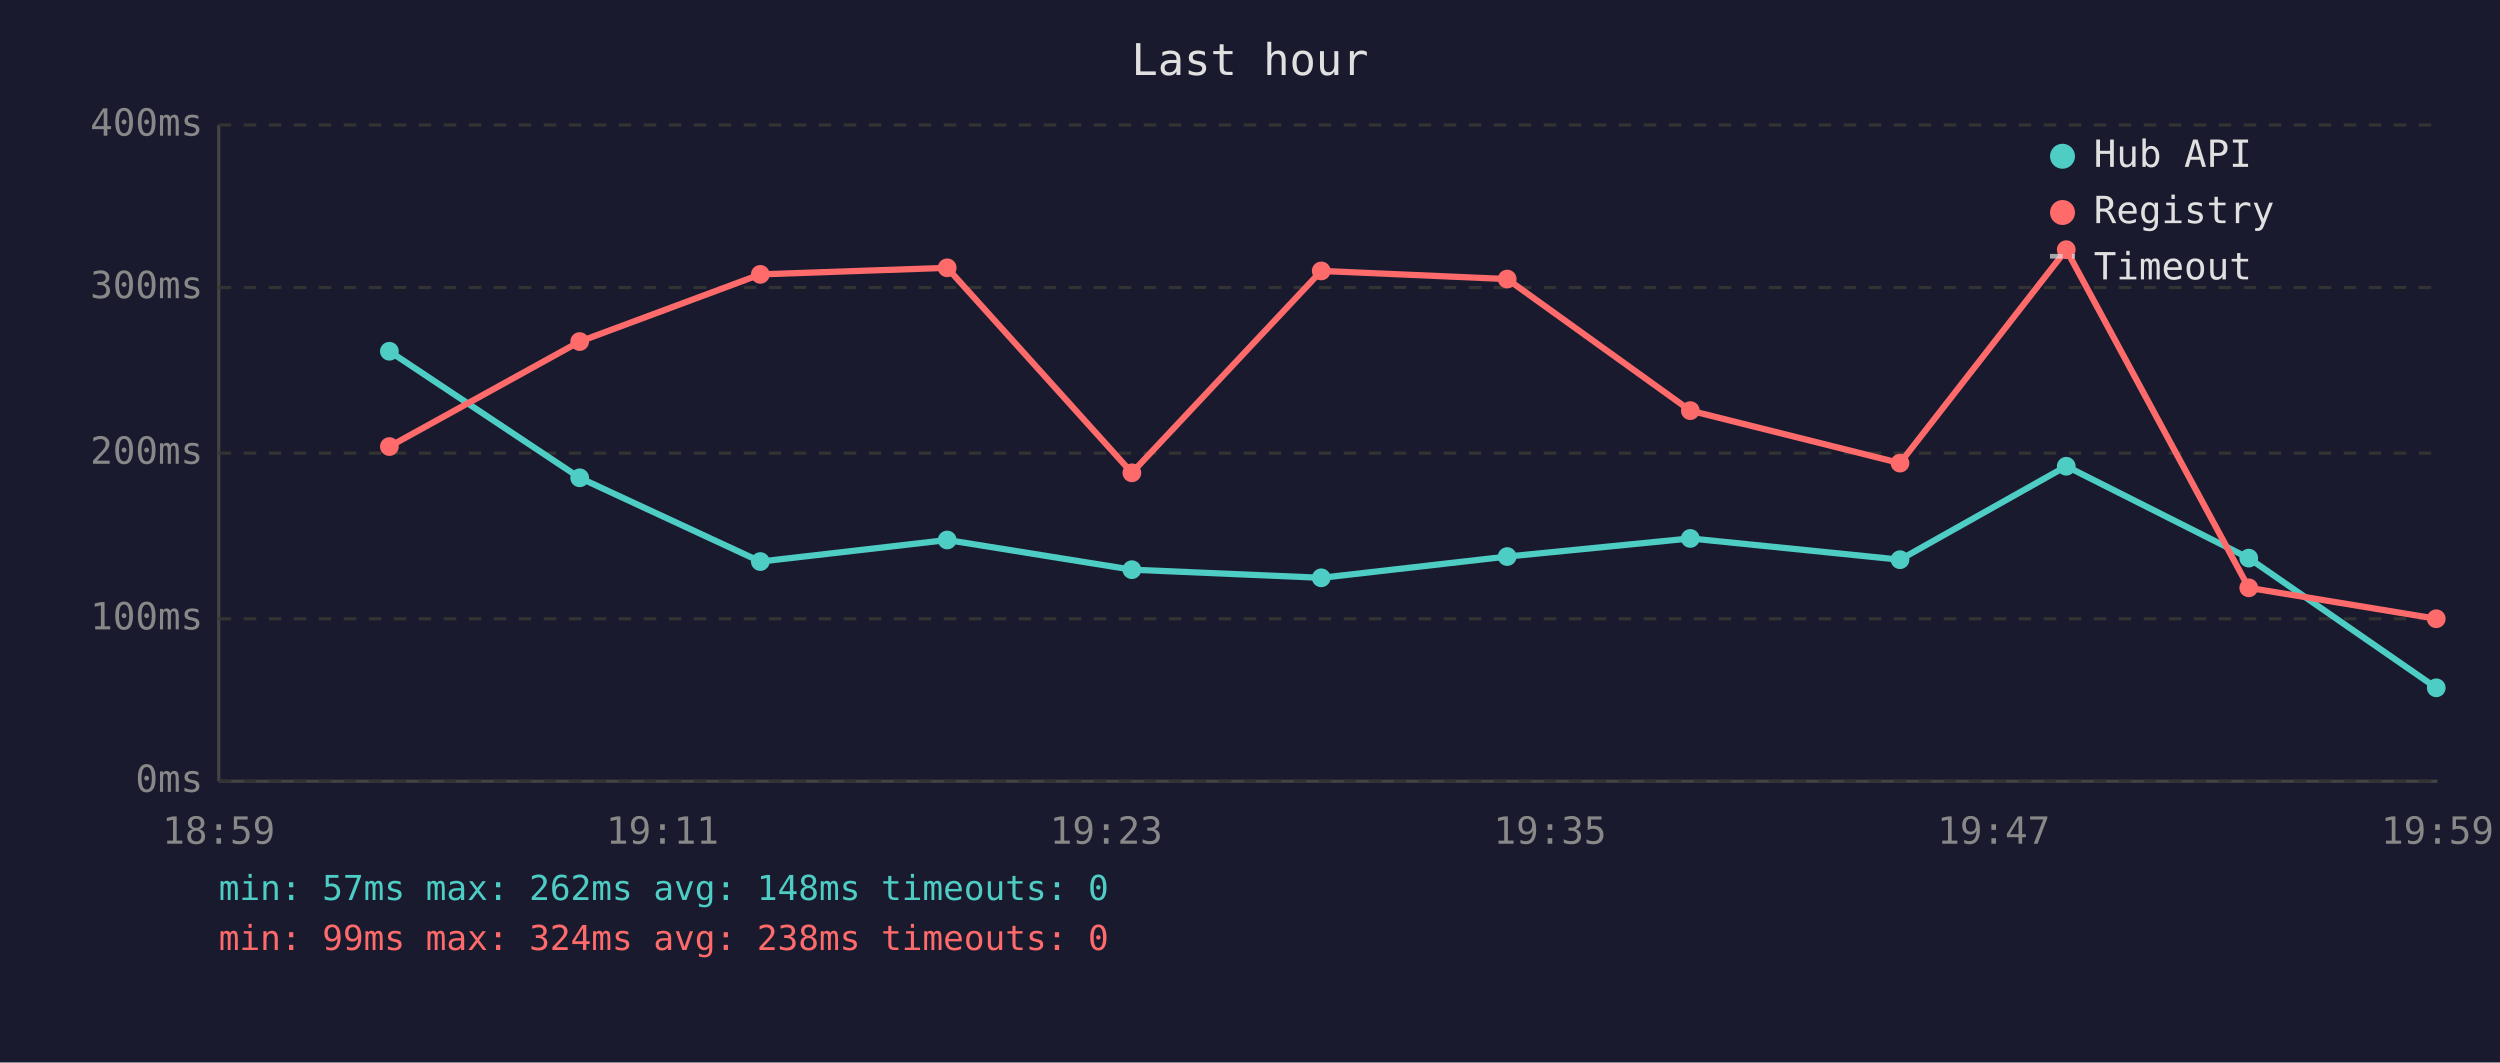
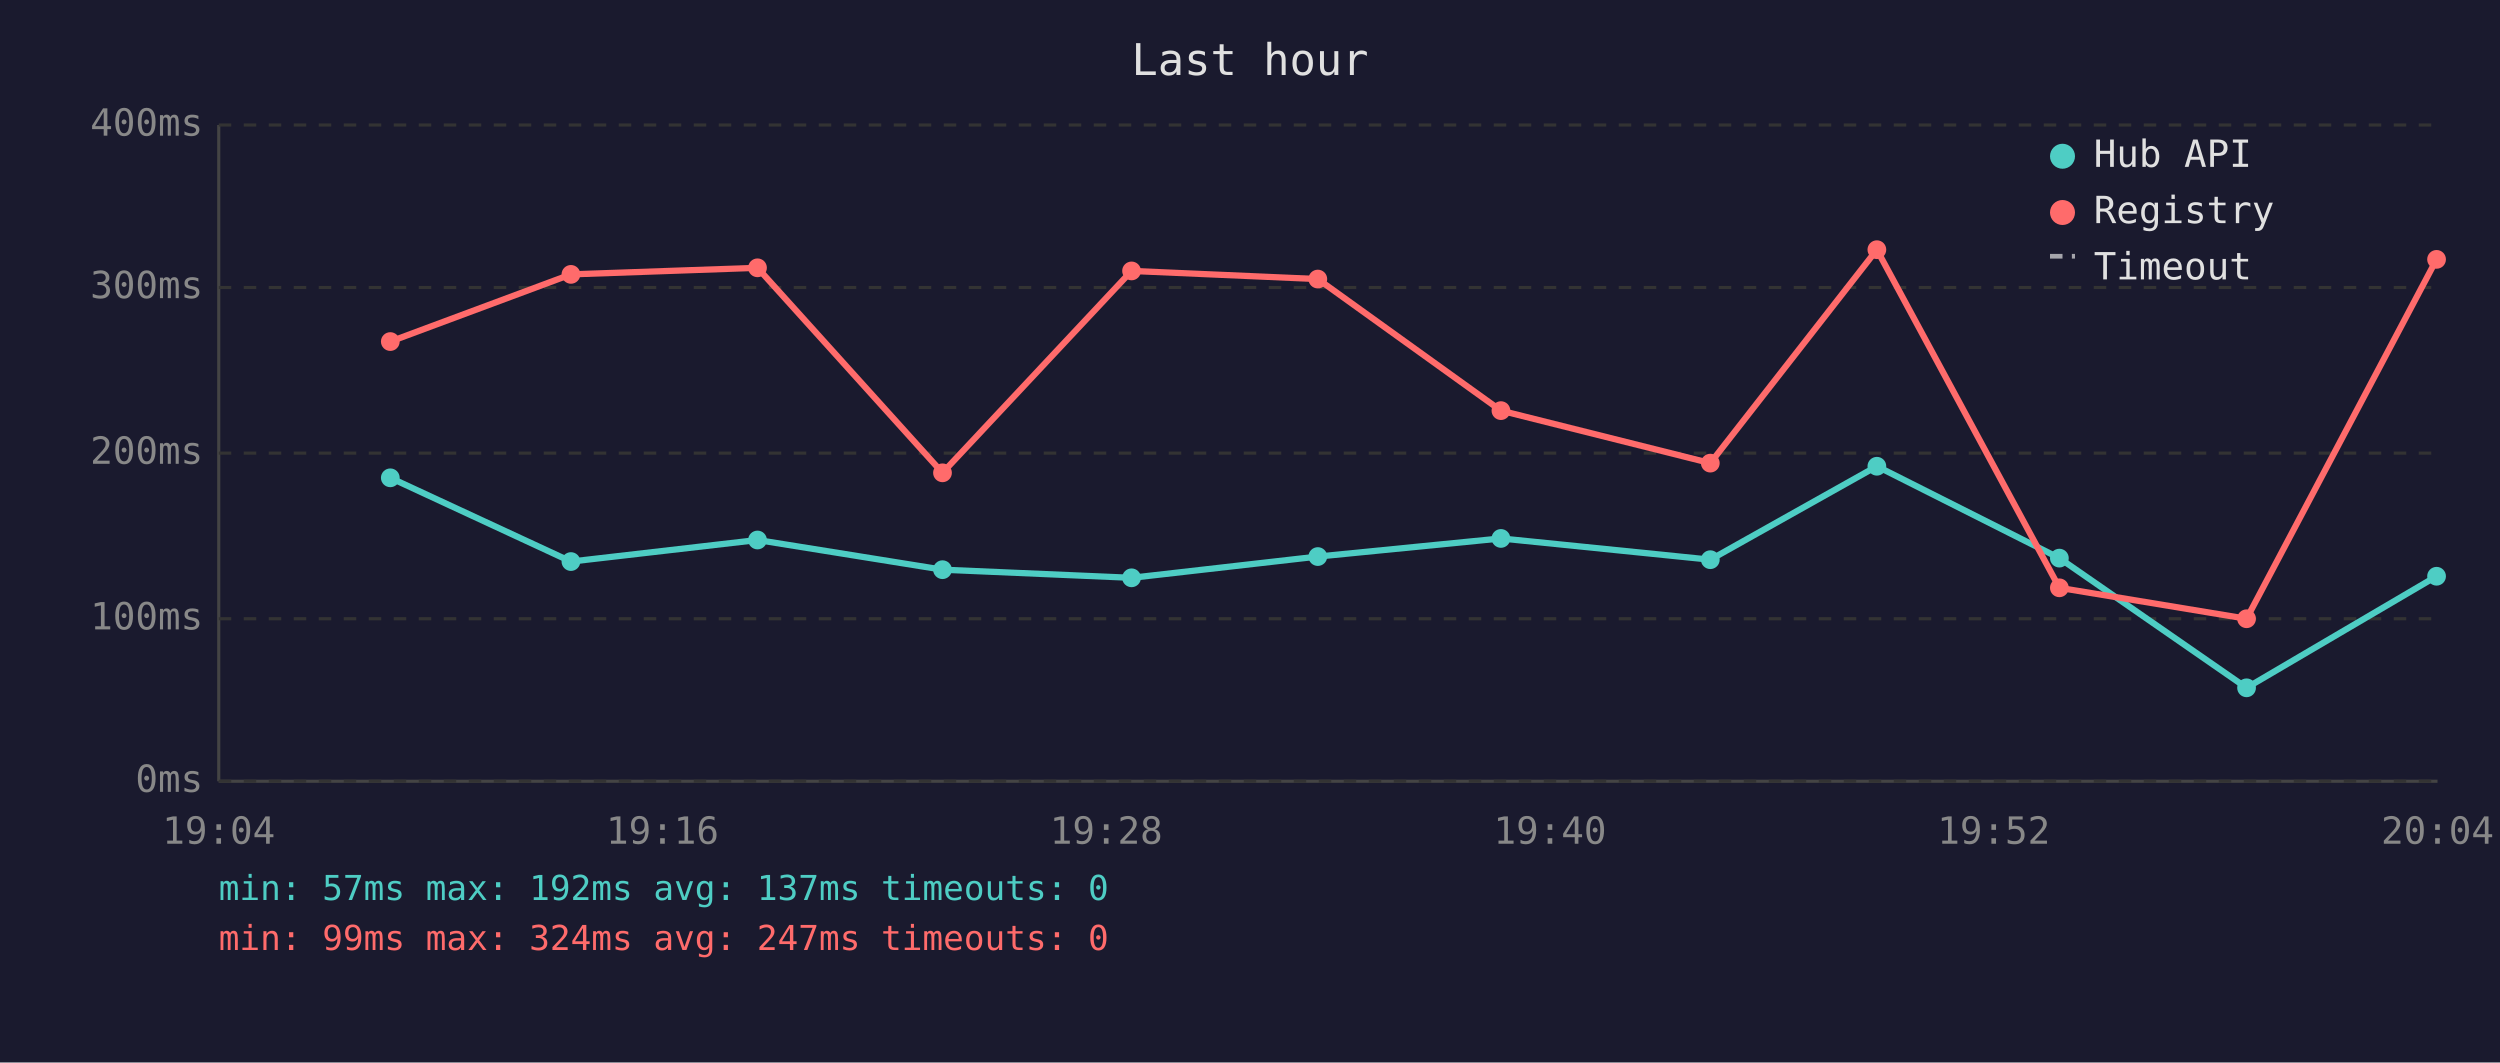
<svg xmlns="http://www.w3.org/2000/svg" viewBox="0 0 800 340" font-family="monospace" font-size="12">
  <rect width="800" height="340" fill="#1a1a2e" />
  <text x="400" y="24" fill="#e0e0e0" font-size="14" text-anchor="middle">Last hour</text>
  <line x1="70" y1="40" x2="70" y2="250" stroke="#444" stroke-width="1" />
  <line x1="70" y1="250" x2="780" y2="250" stroke="#444" stroke-width="1" />
  <line x1="70" y1="250" x2="780" y2="250" stroke="#333" stroke-width="1" stroke-dasharray="4" />
  <text x="65" y="250" fill="#888" text-anchor="end" dominant-baseline="middle">0ms</text>
  <line x1="70" y1="198" x2="780" y2="198" stroke="#333" stroke-width="1" stroke-dasharray="4" />
  <text x="65" y="198" fill="#888" text-anchor="end" dominant-baseline="middle">100ms</text>
  <line x1="70" y1="145" x2="780" y2="145" stroke="#333" stroke-width="1" stroke-dasharray="4" />
  <text x="65" y="145" fill="#888" text-anchor="end" dominant-baseline="middle">200ms</text>
  <line x1="70" y1="92" x2="780" y2="92" stroke="#333" stroke-width="1" stroke-dasharray="4" />
  <text x="65" y="92" fill="#888" text-anchor="end" dominant-baseline="middle">300ms</text>
  <line x1="70" y1="40" x2="780" y2="40" stroke="#333" stroke-width="1" stroke-dasharray="4" />
  <text x="65" y="40" fill="#888" text-anchor="end" dominant-baseline="middle">400ms</text>
-   <text x="70" y="270" fill="#888" text-anchor="middle">18:59</text>
-   <text x="212" y="270" fill="#888" text-anchor="middle">19:11</text>
-   <text x="354" y="270" fill="#888" text-anchor="middle">19:23</text>
-   <text x="496" y="270" fill="#888" text-anchor="middle">19:35</text>
-   <text x="638" y="270" fill="#888" text-anchor="middle">19:47</text>
-   <text x="780" y="270" fill="#888" text-anchor="middle">19:59</text>
-   <polyline points="124.6,112.4 185.5,152.9 243.3,179.7 303.1,172.8 362.2,182.3 422.8,184.9 482.3,178.1 540.9,172.3 608.0,179.1 661.2,149.2 719.6,178.6 779.6,220.1" fill="none" stroke="#4ecdc4" stroke-width="2" opacity="1" />
-   <circle cx="124.6" cy="112.4" r="3" fill="#4ecdc4" />
-   <circle cx="185.5" cy="152.9" r="3" fill="#4ecdc4" />
-   <circle cx="243.3" cy="179.7" r="3" fill="#4ecdc4" />
-   <circle cx="303.1" cy="172.8" r="3" fill="#4ecdc4" />
-   <circle cx="362.2" cy="182.3" r="3" fill="#4ecdc4" />
-   <circle cx="422.8" cy="184.9" r="3" fill="#4ecdc4" />
-   <circle cx="482.3" cy="178.1" r="3" fill="#4ecdc4" />
-   <circle cx="540.9" cy="172.3" r="3" fill="#4ecdc4" />
-   <circle cx="608.0" cy="179.1" r="3" fill="#4ecdc4" />
-   <circle cx="661.2" cy="149.2" r="3" fill="#4ecdc4" />
-   <circle cx="719.6" cy="178.6" r="3" fill="#4ecdc4" />
-   <circle cx="779.6" cy="220.1" r="3" fill="#4ecdc4" />
-   <polyline points="124.6,142.9 185.5,109.3 243.3,87.8 303.1,85.7 362.2,151.3 422.8,86.7 482.3,89.3 540.9,131.4 608.0,148.2 661.2,79.9 719.6,188.1 779.6,198.0" fill="none" stroke="#ff6b6b" stroke-width="2" opacity="1" />
-   <circle cx="124.6" cy="142.9" r="3" fill="#ff6b6b" />
-   <circle cx="185.5" cy="109.3" r="3" fill="#ff6b6b" />
-   <circle cx="243.3" cy="87.8" r="3" fill="#ff6b6b" />
-   <circle cx="303.1" cy="85.7" r="3" fill="#ff6b6b" />
-   <circle cx="362.2" cy="151.3" r="3" fill="#ff6b6b" />
-   <circle cx="422.8" cy="86.7" r="3" fill="#ff6b6b" />
-   <circle cx="482.3" cy="89.3" r="3" fill="#ff6b6b" />
-   <circle cx="540.9" cy="131.4" r="3" fill="#ff6b6b" />
-   <circle cx="608.0" cy="148.2" r="3" fill="#ff6b6b" />
-   <circle cx="661.2" cy="79.9" r="3" fill="#ff6b6b" />
-   <circle cx="719.6" cy="188.1" r="3" fill="#ff6b6b" />
-   <circle cx="779.6" cy="198.0" r="3" fill="#ff6b6b" />
+   <text x="70" y="270" fill="#888" text-anchor="middle">19:04</text>
+   <text x="212" y="270" fill="#888" text-anchor="middle">19:16</text>
+   <text x="354" y="270" fill="#888" text-anchor="middle">19:28</text>
+   <text x="496" y="270" fill="#888" text-anchor="middle">19:40</text>
+   <text x="638" y="270" fill="#888" text-anchor="middle">19:52</text>
+   <text x="780" y="270" fill="#888" text-anchor="middle">20:04</text>
+   <polyline points="124.9,152.9 182.7,179.7 242.4,172.8 301.6,182.3 362.1,184.9 421.7,178.1 480.3,172.3 547.3,179.1 600.6,149.2 659.0,178.6 718.9,220.1 779.7,184.4" fill="none" stroke="#4ecdc4" stroke-width="2" opacity="1" />
+   <circle cx="124.9" cy="152.9" r="3" fill="#4ecdc4" />
+   <circle cx="182.7" cy="179.7" r="3" fill="#4ecdc4" />
+   <circle cx="242.4" cy="172.8" r="3" fill="#4ecdc4" />
+   <circle cx="301.6" cy="182.3" r="3" fill="#4ecdc4" />
+   <circle cx="362.1" cy="184.9" r="3" fill="#4ecdc4" />
+   <circle cx="421.7" cy="178.1" r="3" fill="#4ecdc4" />
+   <circle cx="480.3" cy="172.3" r="3" fill="#4ecdc4" />
+   <circle cx="547.3" cy="179.1" r="3" fill="#4ecdc4" />
+   <circle cx="600.6" cy="149.2" r="3" fill="#4ecdc4" />
+   <circle cx="659.0" cy="178.6" r="3" fill="#4ecdc4" />
+   <circle cx="718.9" cy="220.1" r="3" fill="#4ecdc4" />
+   <circle cx="779.7" cy="184.4" r="3" fill="#4ecdc4" />
+   <polyline points="124.9,109.3 182.7,87.8 242.4,85.7 301.6,151.3 362.1,86.7 421.7,89.3 480.3,131.4 547.3,148.2 600.6,79.9 659.0,188.1 718.9,198.0 779.7,83.0" fill="none" stroke="#ff6b6b" stroke-width="2" opacity="1" />
+   <circle cx="124.9" cy="109.3" r="3" fill="#ff6b6b" />
+   <circle cx="182.7" cy="87.8" r="3" fill="#ff6b6b" />
+   <circle cx="242.4" cy="85.7" r="3" fill="#ff6b6b" />
+   <circle cx="301.6" cy="151.3" r="3" fill="#ff6b6b" />
+   <circle cx="362.1" cy="86.7" r="3" fill="#ff6b6b" />
+   <circle cx="421.7" cy="89.3" r="3" fill="#ff6b6b" />
+   <circle cx="480.3" cy="131.4" r="3" fill="#ff6b6b" />
+   <circle cx="547.3" cy="148.2" r="3" fill="#ff6b6b" />
+   <circle cx="600.6" cy="79.9" r="3" fill="#ff6b6b" />
+   <circle cx="659.0" cy="188.1" r="3" fill="#ff6b6b" />
+   <circle cx="718.9" cy="198.0" r="3" fill="#ff6b6b" />
+   <circle cx="779.7" cy="83.0" r="3" fill="#ff6b6b" />
  <circle cx="660" cy="50" r="4" fill="#4ecdc4" />
  <text x="670" y="50" fill="#e0e0e0" dominant-baseline="middle">Hub API</text>
  <circle cx="660" cy="68" r="4" fill="#ff6b6b" />
  <text x="670" y="68" fill="#e0e0e0" dominant-baseline="middle">Registry</text>
  <line x1="656" y1="82" x2="664" y2="82" stroke="#e0e0e0" stroke-width="1.5" stroke-dasharray="4,3" opacity="0.7" />
  <text x="670" y="86" fill="#e0e0e0" dominant-baseline="middle">Timeout</text>
-   <text x="70" y="288" fill="#4ecdc4" font-size="11">min: 57ms  max: 262ms  avg: 148ms  timeouts: 0</text>
-   <text x="70" y="304" fill="#ff6b6b" font-size="11">min: 99ms  max: 324ms  avg: 238ms  timeouts: 0</text>
+   <text x="70" y="288" fill="#4ecdc4" font-size="11">min: 57ms  max: 192ms  avg: 137ms  timeouts: 0</text>
+   <text x="70" y="304" fill="#ff6b6b" font-size="11">min: 99ms  max: 324ms  avg: 247ms  timeouts: 0</text>
</svg>
